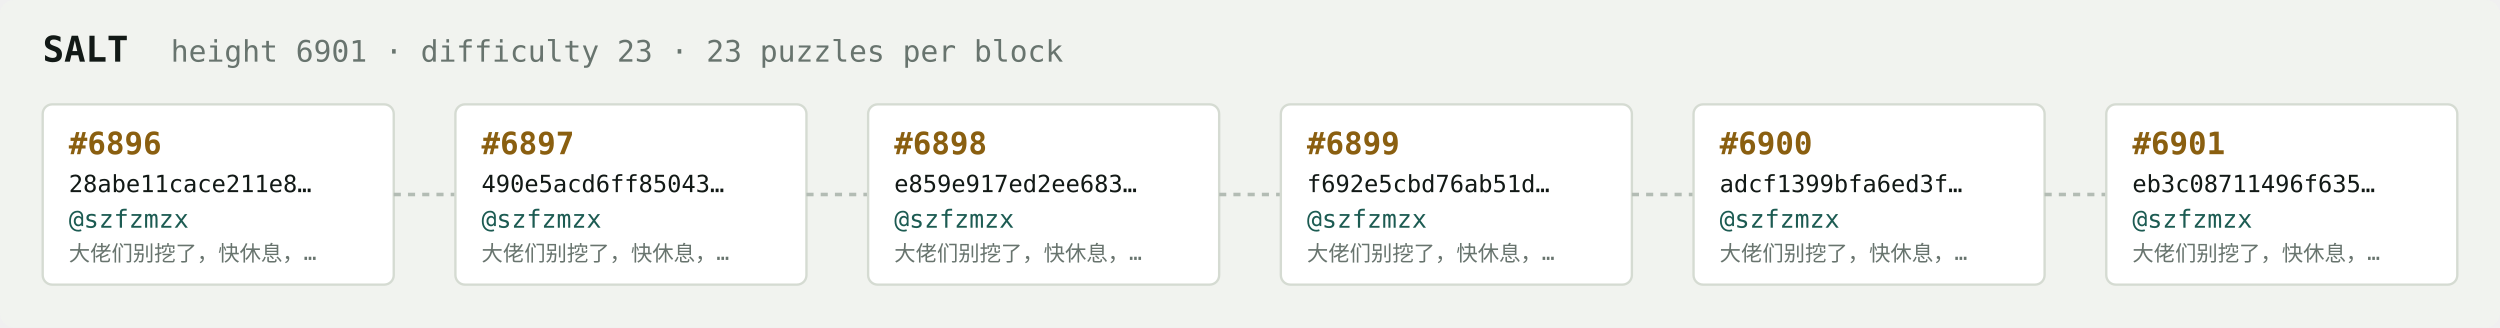
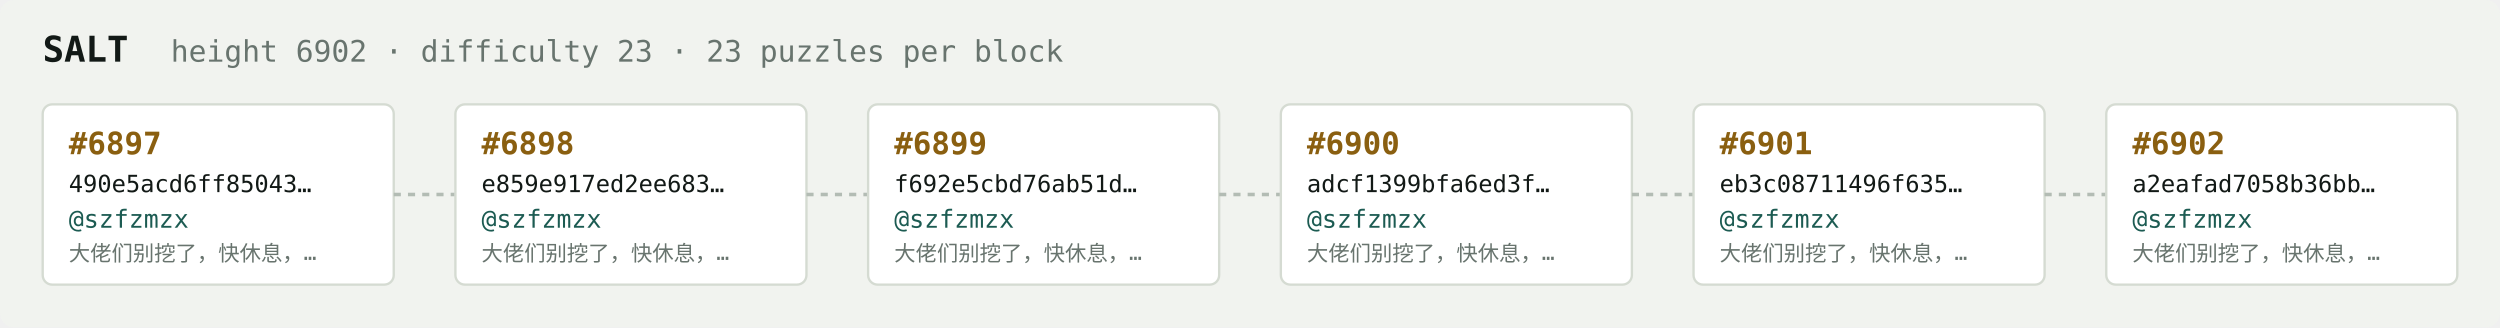
<svg xmlns="http://www.w3.org/2000/svg" width="1054" height="138" viewBox="0 0 1054 138" font-family="ui-monospace,SFMono-Regular,Menlo,monospace">
  <rect fill="#f1f3ef" width="1054" height="138" rx="6" />
  <text x="18" y="26" fill="#121916" font-size="15" font-weight="700">SALT</text>
-   <text x="72" y="26" fill="#68746e" font-size="12.5">height 6901 · difficulty 23 · 23 puzzles per block</text>
+   <text x="72" y="26" fill="#68746e" font-size="12.5">height 6902 · difficulty 23 · 23 puzzles per block</text>
  <rect x="18" y="44" width="148" height="76" rx="4" fill="#ffffff" stroke="#d5dbd2" stroke-width="1" />
-   <text x="29" y="65" fill="#8a5f10" font-size="13" font-weight="700">#6896</text>
-   <text x="29" y="81" fill="#121916" font-size="10">28abe11cace211e8…</text>
+   <text x="29" y="65" fill="#8a5f10" font-size="13" font-weight="700">#6897</text>
+   <text x="29" y="81" fill="#121916" font-size="10">490e5acd6ff85043…</text>
  <text x="29" y="96" fill="#1c5b52" font-size="10.5">@szfzmzx</text>
  <text x="29" y="110" fill="#68746e" font-size="9">大佬们别挖了，快休息，…</text>
  <line x1="166" y1="82.0" x2="192" y2="82.0" stroke="#b3bcb4" stroke-width="1.5" stroke-dasharray="3 3" />
  <rect x="192" y="44" width="148" height="76" rx="4" fill="#ffffff" stroke="#d5dbd2" stroke-width="1" />
-   <text x="203" y="65" fill="#8a5f10" font-size="13" font-weight="700">#6897</text>
-   <text x="203" y="81" fill="#121916" font-size="10">490e5acd6ff85043…</text>
+   <text x="203" y="65" fill="#8a5f10" font-size="13" font-weight="700">#6898</text>
+   <text x="203" y="81" fill="#121916" font-size="10">e859e917ed2ee683…</text>
  <text x="203" y="96" fill="#1c5b52" font-size="10.5">@szfzmzx</text>
  <text x="203" y="110" fill="#68746e" font-size="9">大佬们别挖了，快休息，…</text>
  <line x1="340" y1="82.0" x2="366" y2="82.0" stroke="#b3bcb4" stroke-width="1.5" stroke-dasharray="3 3" />
  <rect x="366" y="44" width="148" height="76" rx="4" fill="#ffffff" stroke="#d5dbd2" stroke-width="1" />
-   <text x="377" y="65" fill="#8a5f10" font-size="13" font-weight="700">#6898</text>
-   <text x="377" y="81" fill="#121916" font-size="10">e859e917ed2ee683…</text>
+   <text x="377" y="65" fill="#8a5f10" font-size="13" font-weight="700">#6899</text>
+   <text x="377" y="81" fill="#121916" font-size="10">f692e5cbd76ab51d…</text>
  <text x="377" y="96" fill="#1c5b52" font-size="10.5">@szfzmzx</text>
  <text x="377" y="110" fill="#68746e" font-size="9">大佬们别挖了，快休息，…</text>
  <line x1="514" y1="82.0" x2="540" y2="82.0" stroke="#b3bcb4" stroke-width="1.5" stroke-dasharray="3 3" />
  <rect x="540" y="44" width="148" height="76" rx="4" fill="#ffffff" stroke="#d5dbd2" stroke-width="1" />
-   <text x="551" y="65" fill="#8a5f10" font-size="13" font-weight="700">#6899</text>
-   <text x="551" y="81" fill="#121916" font-size="10">f692e5cbd76ab51d…</text>
+   <text x="551" y="65" fill="#8a5f10" font-size="13" font-weight="700">#6900</text>
+   <text x="551" y="81" fill="#121916" font-size="10">adcf1399bfa6ed3f…</text>
  <text x="551" y="96" fill="#1c5b52" font-size="10.5">@szfzmzx</text>
  <text x="551" y="110" fill="#68746e" font-size="9">大佬们别挖了，快休息，…</text>
  <line x1="688" y1="82.0" x2="714" y2="82.0" stroke="#b3bcb4" stroke-width="1.5" stroke-dasharray="3 3" />
  <rect x="714" y="44" width="148" height="76" rx="4" fill="#ffffff" stroke="#d5dbd2" stroke-width="1" />
-   <text x="725" y="65" fill="#8a5f10" font-size="13" font-weight="700">#6900</text>
-   <text x="725" y="81" fill="#121916" font-size="10">adcf1399bfa6ed3f…</text>
+   <text x="725" y="65" fill="#8a5f10" font-size="13" font-weight="700">#6901</text>
+   <text x="725" y="81" fill="#121916" font-size="10">eb3c08711496f635…</text>
  <text x="725" y="96" fill="#1c5b52" font-size="10.5">@szfzmzx</text>
  <text x="725" y="110" fill="#68746e" font-size="9">大佬们别挖了，快休息，…</text>
  <line x1="862" y1="82.0" x2="888" y2="82.0" stroke="#b3bcb4" stroke-width="1.5" stroke-dasharray="3 3" />
  <rect x="888" y="44" width="148" height="76" rx="4" fill="#ffffff" stroke="#d5dbd2" stroke-width="1" />
-   <text x="899" y="65" fill="#8a5f10" font-size="13" font-weight="700">#6901</text>
-   <text x="899" y="81" fill="#121916" font-size="10">eb3c08711496f635…</text>
+   <text x="899" y="65" fill="#8a5f10" font-size="13" font-weight="700">#6902</text>
+   <text x="899" y="81" fill="#121916" font-size="10">a2eafad7058b36bb…</text>
  <text x="899" y="96" fill="#1c5b52" font-size="10.5">@szfzmzx</text>
  <text x="899" y="110" fill="#68746e" font-size="9">大佬们别挖了，快休息，…</text>
</svg>
